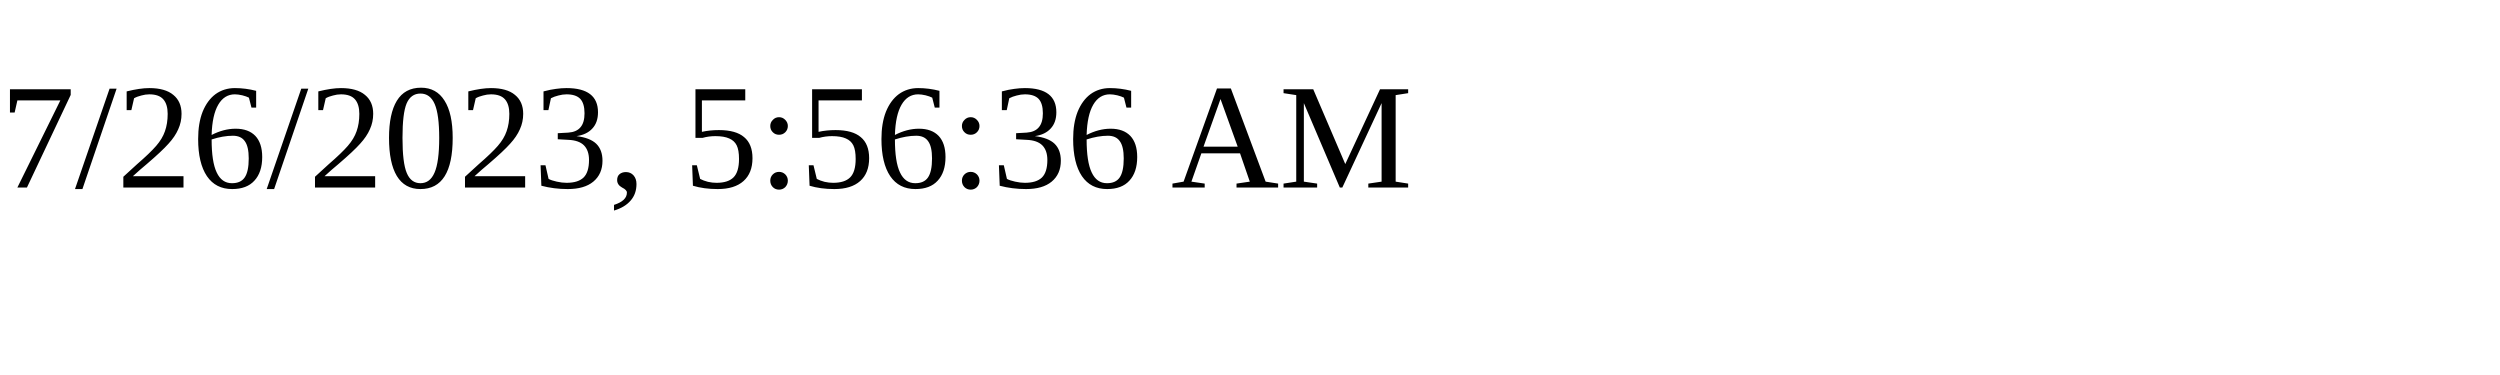
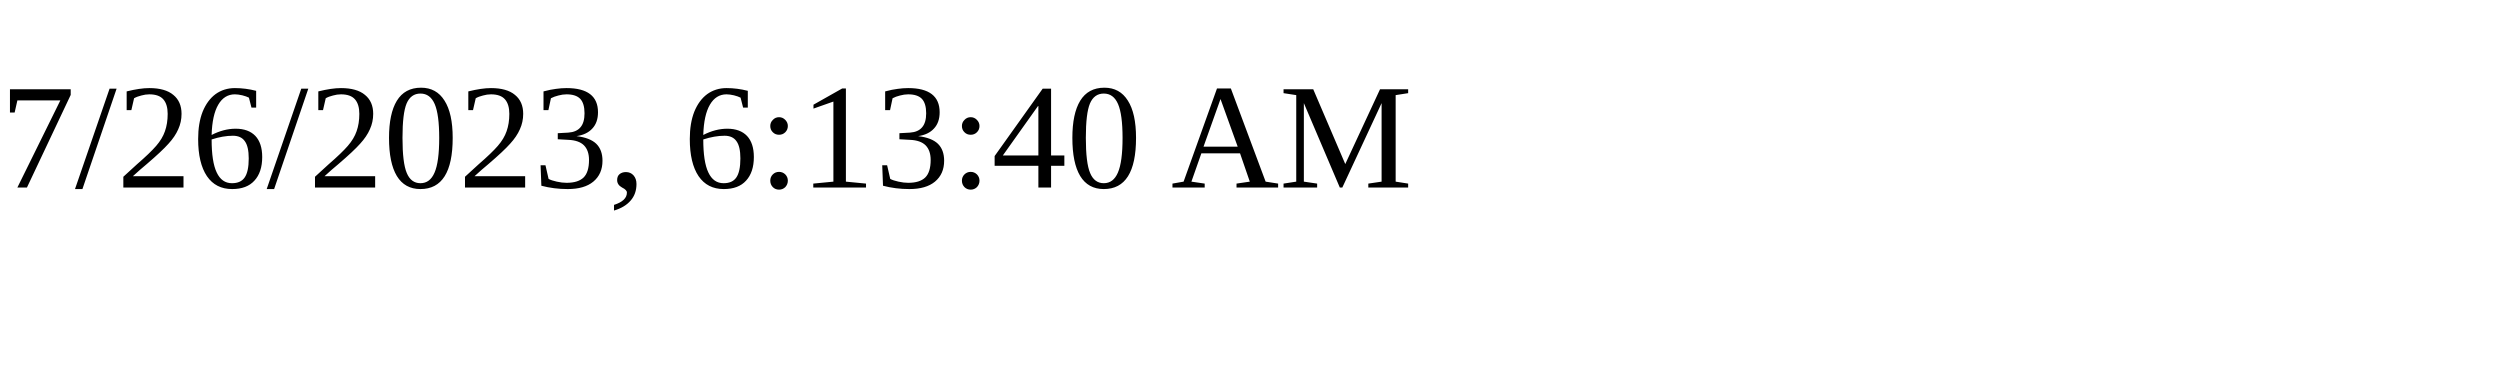
<svg xmlns="http://www.w3.org/2000/svg" height="30" width="200">
-   <text x="0" y="15">7/26/2023, 5:56:36 AM</text>
+   <text x="0" y="15">7/26/2023, 6:13:40 AM</text>
</svg>
